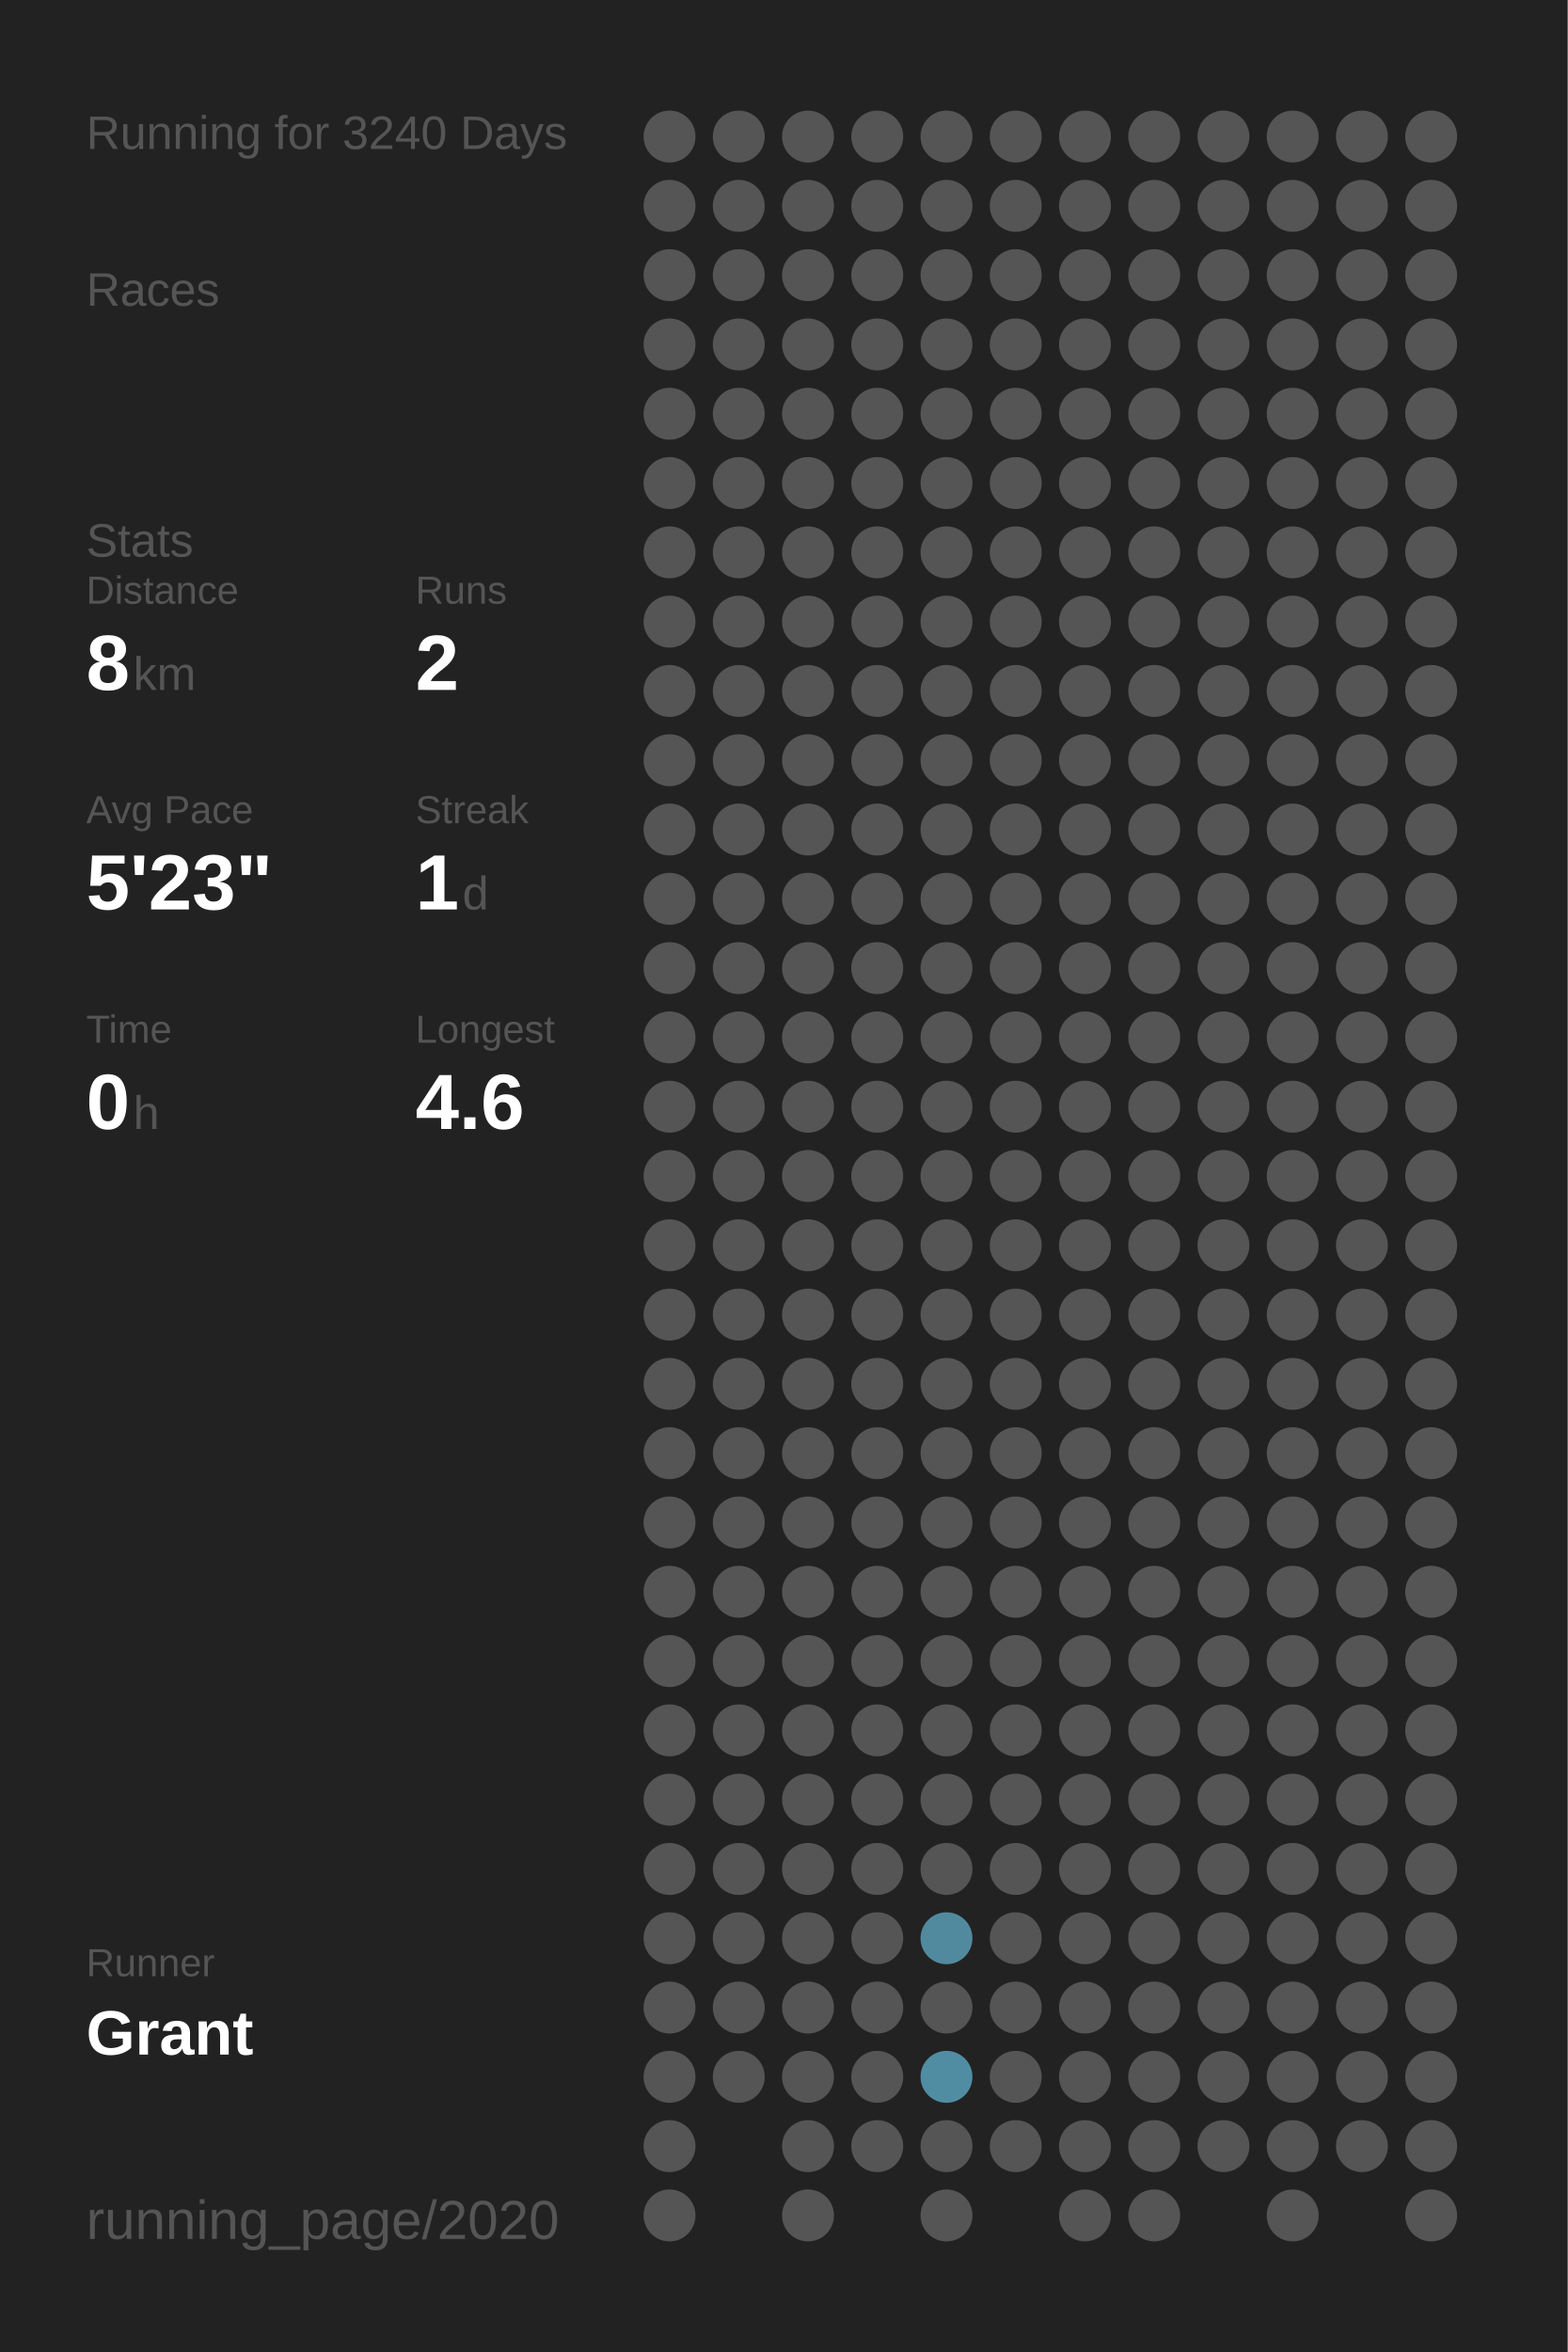
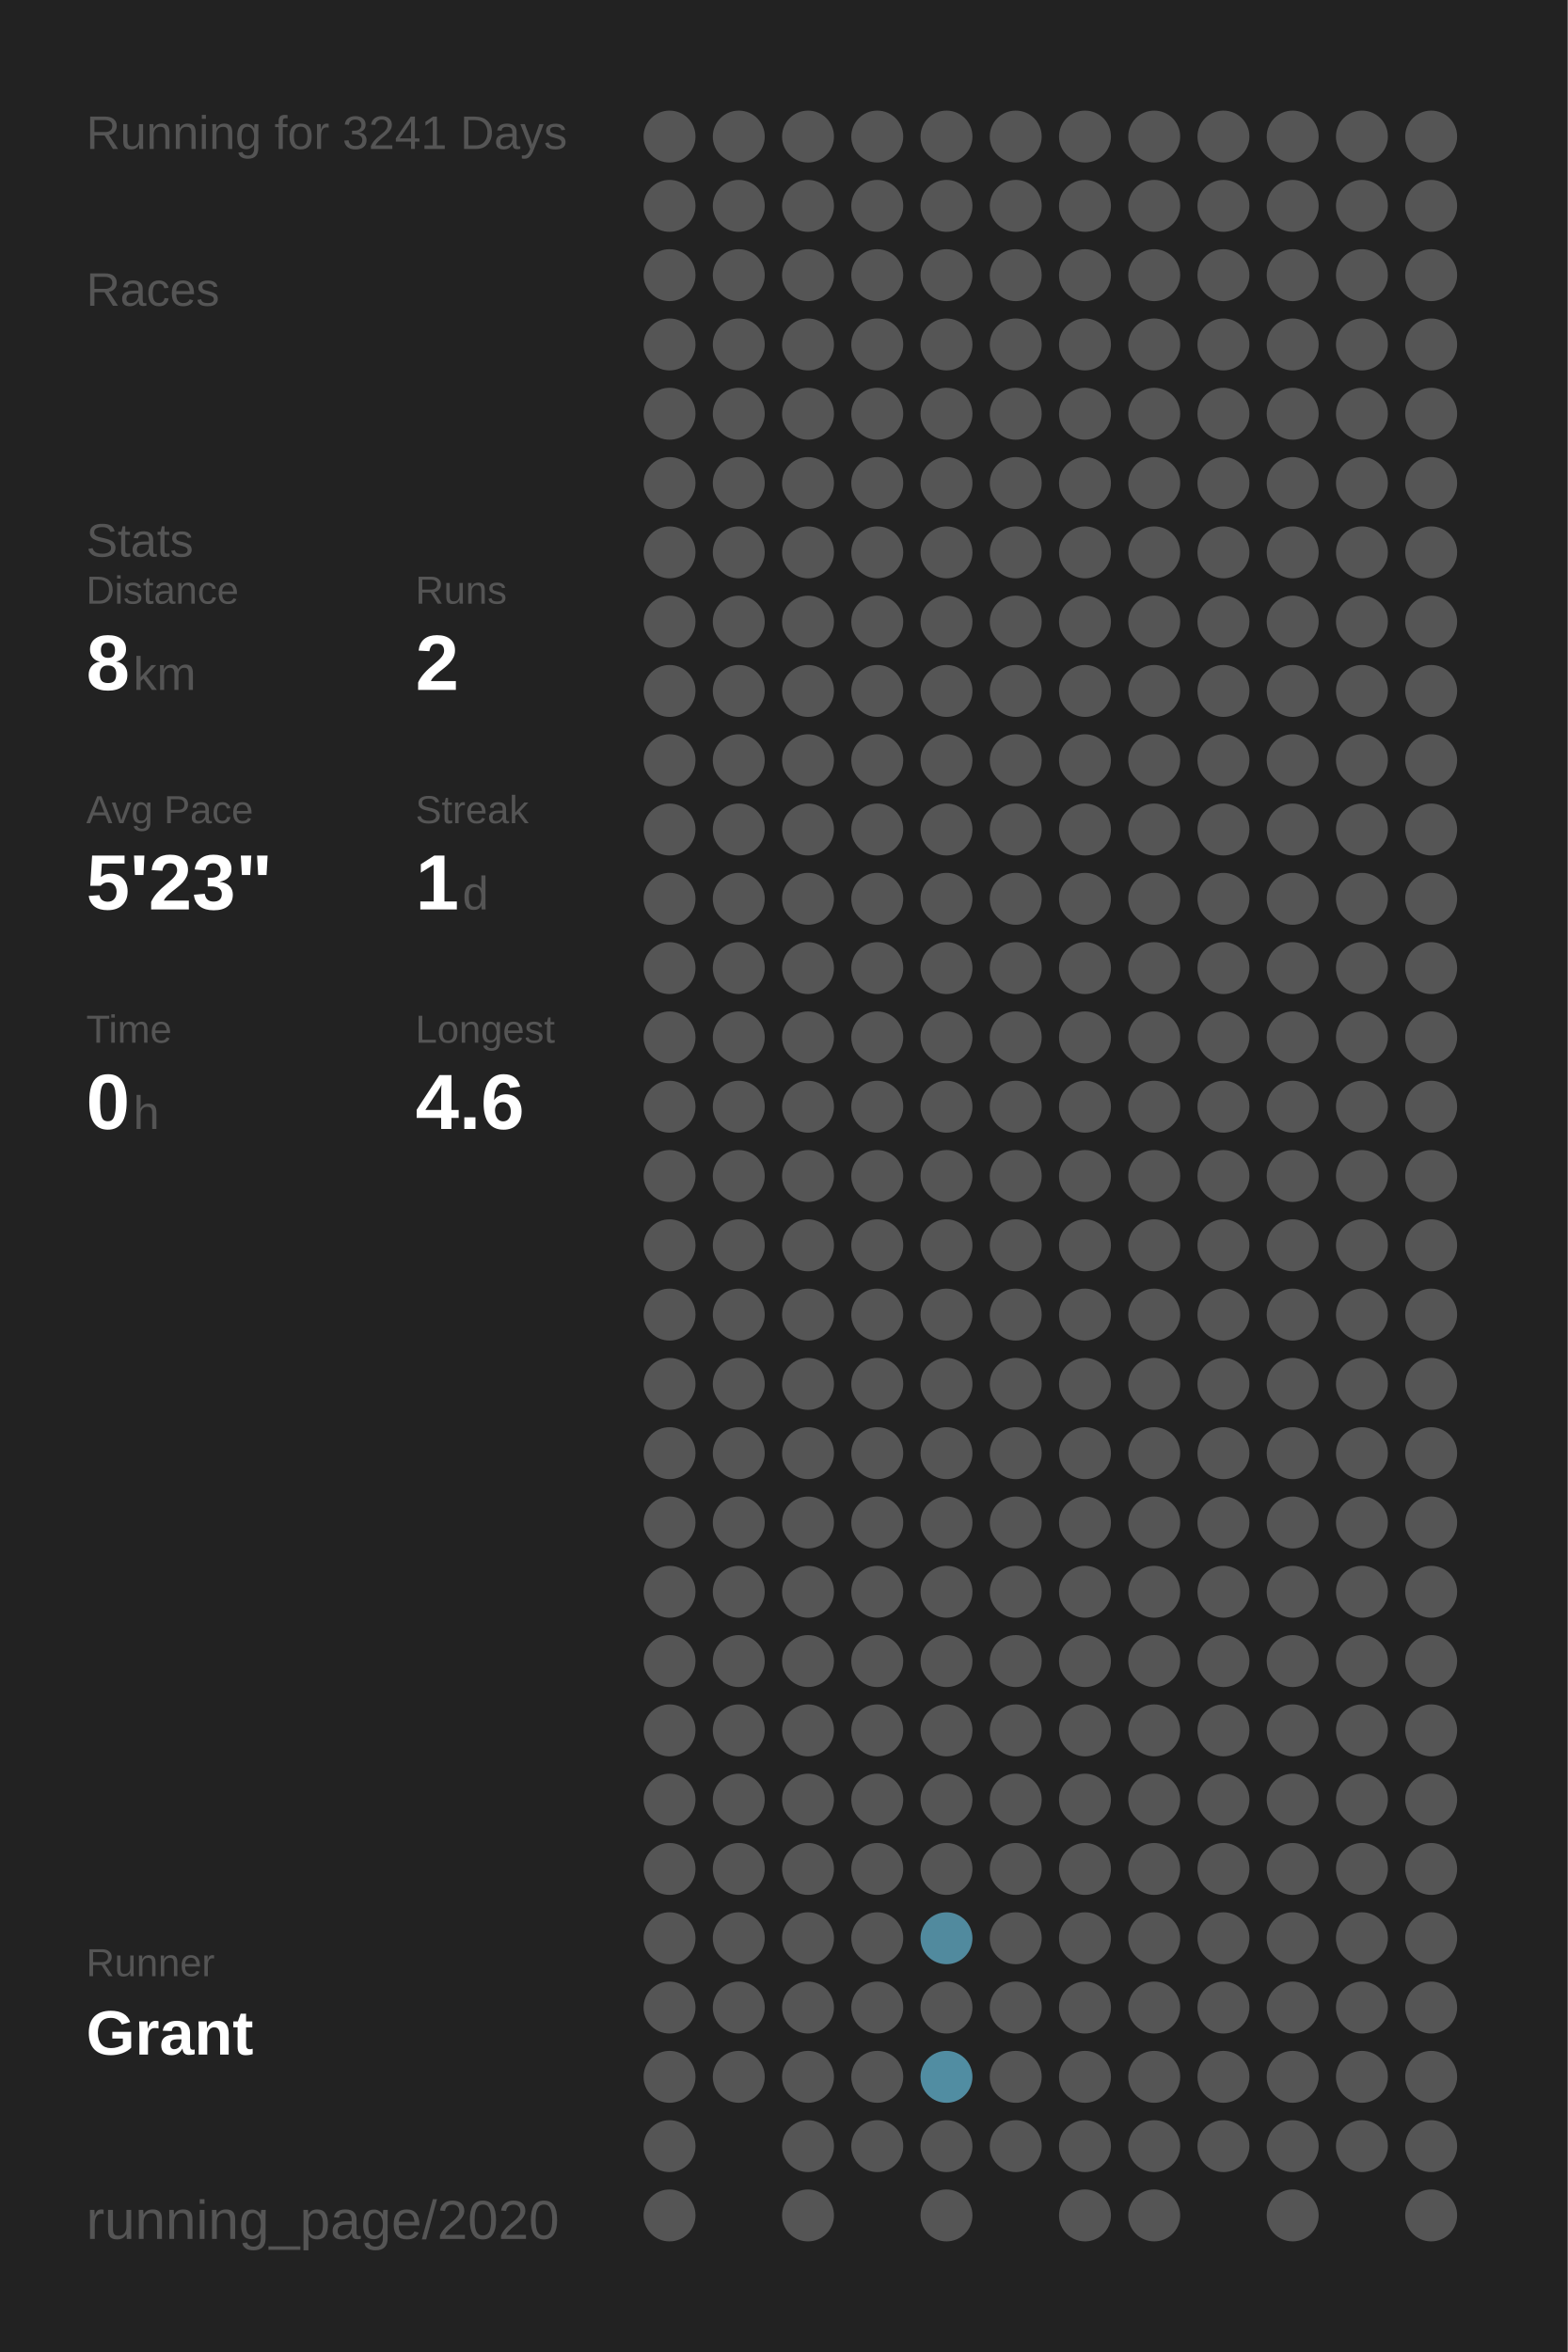
<svg xmlns="http://www.w3.org/2000/svg" baseProfile="full" height="300mm" version="1.1" viewBox="0,0,200,300" width="200mm">
  <defs />
  <rect fill="#222222" height="300" width="200" x="0" y="0" />
-   <text fill="#555555" style="font-size:6px; font-family:Arial;" x="11" y="19">Running for 3240 Days</text>
+   <text fill="#555555" style="font-size:6px; font-family:Arial;" x="11" y="19">Running for 3241 Days</text>
  <text fill="#555555" style="font-size:6px; font-family:Arial;" x="11" y="39">Races</text>
  <text fill="#555555" style="font-size:6px; font-family:Arial;" x="11" y="71">Stats</text>
  <text fill="#555555" style="font-size:5px; font-family:Arial;" x="11" y="77">Distance</text>
  <text fill="#FFFFFF" style="font-size:10px; font-family:Arial; font-weight:bold;" x="11" y="88">8</text>
  <text fill="#555555" style="font-size:6px; font-family:Arial;" x="17" y="88">km</text>
  <text fill="#555555" style="font-size:5px; font-family:Arial;" x="53" y="77">Runs</text>
  <text fill="#FFFFFF" style="font-size:10px; font-family:Arial; font-weight:bold;" x="53" y="88">2</text>
  <text fill="#555555" style="font-size:5px; font-family:Arial;" x="11" y="105">Avg Pace</text>
  <text fill="#FFFFFF" style="font-size:10px; font-family:Arial; font-weight:bold;" x="11" y="116">5'23"</text>
  <text fill="#555555" style="font-size:5px; font-family:Arial;" x="53" y="105">Streak</text>
  <text fill="#FFFFFF" style="font-size:10px; font-family:Arial; font-weight:bold;" x="53" y="116">1</text>
  <text fill="#555555" style="font-size:6px; font-family:Arial;" x="59" y="116">d</text>
  <text fill="#555555" style="font-size:5px; font-family:Arial;" x="11" y="133">Time</text>
  <text fill="#FFFFFF" style="font-size:10px; font-family:Arial; font-weight:bold;" x="11" y="144">0</text>
  <text fill="#555555" style="font-size:6px; font-family:Arial;" x="17" y="144">h</text>
  <text fill="#555555" style="font-size:5px; font-family:Arial;" x="53" y="133">Longest</text>
  <text fill="#FFFFFF" style="font-size:10px; font-family:Arial; font-weight:bold;" x="53" y="144">4.6</text>
  <text fill="#555555" style="font-size:5px; font-family:Arial;" x="11" y="252.065">Runner</text>
  <text fill="#FFFFFF" style="font-size:8px; font-family:Arial; font-weight:bold;" x="11" y="262.065">Grant</text>
  <text fill="#555555" style="font-size:7px; font-family:Arial;" x="11" y="285.581">running_page/2020</text>
  <circle cx="85.417" cy="17.419" fill="#555555" r="3.312" />
  <circle cx="85.417" cy="26.258" fill="#555555" r="3.312" />
  <circle cx="85.417" cy="35.097" fill="#555555" r="3.312" />
  <circle cx="85.417" cy="43.935" fill="#555555" r="3.312" />
  <circle cx="85.417" cy="52.774" fill="#555555" r="3.312" />
  <circle cx="85.417" cy="61.613" fill="#555555" r="3.312" />
  <circle cx="85.417" cy="70.452" fill="#555555" r="3.312" />
  <circle cx="85.417" cy="79.29" fill="#555555" r="3.312" />
  <circle cx="85.417" cy="88.129" fill="#555555" r="3.312" />
  <circle cx="85.417" cy="96.968" fill="#555555" r="3.312" />
  <circle cx="85.417" cy="105.806" fill="#555555" r="3.312" />
  <circle cx="85.417" cy="114.645" fill="#555555" r="3.312" />
  <circle cx="85.417" cy="123.484" fill="#555555" r="3.312" />
  <circle cx="85.417" cy="132.323" fill="#555555" r="3.312" />
  <circle cx="85.417" cy="141.161" fill="#555555" r="3.312" />
  <circle cx="85.417" cy="150" fill="#555555" r="3.312" />
  <circle cx="85.417" cy="158.839" fill="#555555" r="3.312" />
  <circle cx="85.417" cy="167.677" fill="#555555" r="3.312" />
  <circle cx="85.417" cy="176.516" fill="#555555" r="3.312" />
  <circle cx="85.417" cy="185.355" fill="#555555" r="3.312" />
  <circle cx="85.417" cy="194.194" fill="#555555" r="3.312" />
  <circle cx="85.417" cy="203.032" fill="#555555" r="3.312" />
  <circle cx="85.417" cy="211.871" fill="#555555" r="3.312" />
  <circle cx="85.417" cy="220.71" fill="#555555" r="3.312" />
  <circle cx="85.417" cy="229.548" fill="#555555" r="3.312" />
  <circle cx="85.417" cy="238.387" fill="#555555" r="3.312" />
  <circle cx="85.417" cy="247.226" fill="#555555" r="3.312" />
  <circle cx="85.417" cy="256.065" fill="#555555" r="3.312" />
  <circle cx="85.417" cy="264.903" fill="#555555" r="3.312" />
  <circle cx="85.417" cy="273.742" fill="#555555" r="3.312" />
  <circle cx="85.417" cy="282.581" fill="#555555" r="3.312" />
  <circle cx="94.25" cy="17.419" fill="#555555" r="3.312" />
  <circle cx="94.25" cy="26.258" fill="#555555" r="3.312" />
  <circle cx="94.25" cy="35.097" fill="#555555" r="3.312" />
  <circle cx="94.25" cy="43.935" fill="#555555" r="3.312" />
  <circle cx="94.25" cy="52.774" fill="#555555" r="3.312" />
  <circle cx="94.25" cy="61.613" fill="#555555" r="3.312" />
  <circle cx="94.25" cy="70.452" fill="#555555" r="3.312" />
  <circle cx="94.25" cy="79.29" fill="#555555" r="3.312" />
  <circle cx="94.25" cy="88.129" fill="#555555" r="3.312" />
  <circle cx="94.25" cy="96.968" fill="#555555" r="3.312" />
  <circle cx="94.25" cy="105.806" fill="#555555" r="3.312" />
  <circle cx="94.25" cy="114.645" fill="#555555" r="3.312" />
  <circle cx="94.25" cy="123.484" fill="#555555" r="3.312" />
  <circle cx="94.25" cy="132.323" fill="#555555" r="3.312" />
  <circle cx="94.25" cy="141.161" fill="#555555" r="3.312" />
  <circle cx="94.25" cy="150" fill="#555555" r="3.312" />
  <circle cx="94.25" cy="158.839" fill="#555555" r="3.312" />
  <circle cx="94.25" cy="167.677" fill="#555555" r="3.312" />
  <circle cx="94.25" cy="176.516" fill="#555555" r="3.312" />
  <circle cx="94.25" cy="185.355" fill="#555555" r="3.312" />
  <circle cx="94.25" cy="194.194" fill="#555555" r="3.312" />
  <circle cx="94.25" cy="203.032" fill="#555555" r="3.312" />
  <circle cx="94.25" cy="211.871" fill="#555555" r="3.312" />
  <circle cx="94.25" cy="220.71" fill="#555555" r="3.312" />
  <circle cx="94.25" cy="229.548" fill="#555555" r="3.312" />
  <circle cx="94.25" cy="238.387" fill="#555555" r="3.312" />
  <circle cx="94.25" cy="247.226" fill="#555555" r="3.312" />
  <circle cx="94.25" cy="256.065" fill="#555555" r="3.312" />
  <circle cx="94.25" cy="264.903" fill="#555555" r="3.312" />
  <circle cx="103.083" cy="17.419" fill="#555555" r="3.312" />
  <circle cx="103.083" cy="26.258" fill="#555555" r="3.312" />
  <circle cx="103.083" cy="35.097" fill="#555555" r="3.312" />
  <circle cx="103.083" cy="43.935" fill="#555555" r="3.312" />
  <circle cx="103.083" cy="52.774" fill="#555555" r="3.312" />
  <circle cx="103.083" cy="61.613" fill="#555555" r="3.312" />
  <circle cx="103.083" cy="70.452" fill="#555555" r="3.312" />
  <circle cx="103.083" cy="79.29" fill="#555555" r="3.312" />
  <circle cx="103.083" cy="88.129" fill="#555555" r="3.312" />
  <circle cx="103.083" cy="96.968" fill="#555555" r="3.312" />
  <circle cx="103.083" cy="105.806" fill="#555555" r="3.312" />
  <circle cx="103.083" cy="114.645" fill="#555555" r="3.312" />
  <circle cx="103.083" cy="123.484" fill="#555555" r="3.312" />
  <circle cx="103.083" cy="132.323" fill="#555555" r="3.312" />
  <circle cx="103.083" cy="141.161" fill="#555555" r="3.312" />
  <circle cx="103.083" cy="150" fill="#555555" r="3.312" />
  <circle cx="103.083" cy="158.839" fill="#555555" r="3.312" />
  <circle cx="103.083" cy="167.677" fill="#555555" r="3.312" />
  <circle cx="103.083" cy="176.516" fill="#555555" r="3.312" />
  <circle cx="103.083" cy="185.355" fill="#555555" r="3.312" />
  <circle cx="103.083" cy="194.194" fill="#555555" r="3.312" />
  <circle cx="103.083" cy="203.032" fill="#555555" r="3.312" />
  <circle cx="103.083" cy="211.871" fill="#555555" r="3.312" />
  <circle cx="103.083" cy="220.71" fill="#555555" r="3.312" />
  <circle cx="103.083" cy="229.548" fill="#555555" r="3.312" />
  <circle cx="103.083" cy="238.387" fill="#555555" r="3.312" />
  <circle cx="103.083" cy="247.226" fill="#555555" r="3.312" />
  <circle cx="103.083" cy="256.065" fill="#555555" r="3.312" />
  <circle cx="103.083" cy="264.903" fill="#555555" r="3.312" />
  <circle cx="103.083" cy="273.742" fill="#555555" r="3.312" />
  <circle cx="103.083" cy="282.581" fill="#555555" r="3.312" />
  <circle cx="111.917" cy="17.419" fill="#555555" r="3.312" />
  <circle cx="111.917" cy="26.258" fill="#555555" r="3.312" />
  <circle cx="111.917" cy="35.097" fill="#555555" r="3.312" />
  <circle cx="111.917" cy="43.935" fill="#555555" r="3.312" />
  <circle cx="111.917" cy="52.774" fill="#555555" r="3.312" />
  <circle cx="111.917" cy="61.613" fill="#555555" r="3.312" />
  <circle cx="111.917" cy="70.452" fill="#555555" r="3.312" />
  <circle cx="111.917" cy="79.29" fill="#555555" r="3.312" />
  <circle cx="111.917" cy="88.129" fill="#555555" r="3.312" />
  <circle cx="111.917" cy="96.968" fill="#555555" r="3.312" />
  <circle cx="111.917" cy="105.806" fill="#555555" r="3.312" />
  <circle cx="111.917" cy="114.645" fill="#555555" r="3.312" />
  <circle cx="111.917" cy="123.484" fill="#555555" r="3.312" />
  <circle cx="111.917" cy="132.323" fill="#555555" r="3.312" />
  <circle cx="111.917" cy="141.161" fill="#555555" r="3.312" />
  <circle cx="111.917" cy="150" fill="#555555" r="3.312" />
  <circle cx="111.917" cy="158.839" fill="#555555" r="3.312" />
  <circle cx="111.917" cy="167.677" fill="#555555" r="3.312" />
  <circle cx="111.917" cy="176.516" fill="#555555" r="3.312" />
  <circle cx="111.917" cy="185.355" fill="#555555" r="3.312" />
  <circle cx="111.917" cy="194.194" fill="#555555" r="3.312" />
  <circle cx="111.917" cy="203.032" fill="#555555" r="3.312" />
  <circle cx="111.917" cy="211.871" fill="#555555" r="3.312" />
  <circle cx="111.917" cy="220.71" fill="#555555" r="3.312" />
  <circle cx="111.917" cy="229.548" fill="#555555" r="3.312" />
  <circle cx="111.917" cy="238.387" fill="#555555" r="3.312" />
  <circle cx="111.917" cy="247.226" fill="#555555" r="3.312" />
  <circle cx="111.917" cy="256.065" fill="#555555" r="3.312" />
  <circle cx="111.917" cy="264.903" fill="#555555" r="3.312" />
  <circle cx="111.917" cy="273.742" fill="#555555" r="3.312" />
  <circle cx="120.75" cy="17.419" fill="#555555" r="3.312" />
  <circle cx="120.75" cy="26.258" fill="#555555" r="3.312" />
  <circle cx="120.75" cy="35.097" fill="#555555" r="3.312" />
  <circle cx="120.75" cy="43.935" fill="#555555" r="3.312" />
  <circle cx="120.75" cy="52.774" fill="#555555" r="3.312" />
  <circle cx="120.75" cy="61.613" fill="#555555" r="3.312" />
  <circle cx="120.75" cy="70.452" fill="#555555" r="3.312" />
  <circle cx="120.75" cy="79.29" fill="#555555" r="3.312" />
  <circle cx="120.75" cy="88.129" fill="#555555" r="3.312" />
  <circle cx="120.75" cy="96.968" fill="#555555" r="3.312" />
  <circle cx="120.75" cy="105.806" fill="#555555" r="3.312" />
  <circle cx="120.75" cy="114.645" fill="#555555" r="3.312" />
  <circle cx="120.75" cy="123.484" fill="#555555" r="3.312" />
  <circle cx="120.75" cy="132.323" fill="#555555" r="3.312" />
  <circle cx="120.75" cy="141.161" fill="#555555" r="3.312" />
  <circle cx="120.75" cy="150" fill="#555555" r="3.312" />
  <circle cx="120.75" cy="158.839" fill="#555555" r="3.312" />
  <circle cx="120.75" cy="167.677" fill="#555555" r="3.312" />
  <circle cx="120.75" cy="176.516" fill="#555555" r="3.312" />
  <circle cx="120.75" cy="185.355" fill="#555555" r="3.312" />
  <circle cx="120.75" cy="194.194" fill="#555555" r="3.312" />
  <circle cx="120.75" cy="203.032" fill="#555555" r="3.312" />
  <circle cx="120.75" cy="211.871" fill="#555555" r="3.312" />
  <circle cx="120.75" cy="220.71" fill="#555555" r="3.312" />
  <circle cx="120.75" cy="229.548" fill="#555555" r="3.312" />
  <circle cx="120.75" cy="238.387" fill="#555555" r="3.312" />
  <circle cx="120.75" cy="247.226" fill="#518a9e" r="3.312" />
  <circle cx="120.75" cy="256.065" fill="#555555" r="3.312" />
  <circle cx="120.75" cy="264.903" fill="#518da2" r="3.312" />
  <circle cx="120.75" cy="273.742" fill="#555555" r="3.312" />
  <circle cx="120.75" cy="282.581" fill="#555555" r="3.312" />
  <circle cx="129.583" cy="17.419" fill="#555555" r="3.312" />
  <circle cx="129.583" cy="26.258" fill="#555555" r="3.312" />
  <circle cx="129.583" cy="35.097" fill="#555555" r="3.312" />
  <circle cx="129.583" cy="43.935" fill="#555555" r="3.312" />
  <circle cx="129.583" cy="52.774" fill="#555555" r="3.312" />
  <circle cx="129.583" cy="61.613" fill="#555555" r="3.312" />
  <circle cx="129.583" cy="70.452" fill="#555555" r="3.312" />
  <circle cx="129.583" cy="79.29" fill="#555555" r="3.312" />
  <circle cx="129.583" cy="88.129" fill="#555555" r="3.312" />
  <circle cx="129.583" cy="96.968" fill="#555555" r="3.312" />
  <circle cx="129.583" cy="105.806" fill="#555555" r="3.312" />
  <circle cx="129.583" cy="114.645" fill="#555555" r="3.312" />
  <circle cx="129.583" cy="123.484" fill="#555555" r="3.312" />
  <circle cx="129.583" cy="132.323" fill="#555555" r="3.312" />
  <circle cx="129.583" cy="141.161" fill="#555555" r="3.312" />
  <circle cx="129.583" cy="150" fill="#555555" r="3.312" />
  <circle cx="129.583" cy="158.839" fill="#555555" r="3.312" />
  <circle cx="129.583" cy="167.677" fill="#555555" r="3.312" />
  <circle cx="129.583" cy="176.516" fill="#555555" r="3.312" />
  <circle cx="129.583" cy="185.355" fill="#555555" r="3.312" />
  <circle cx="129.583" cy="194.194" fill="#555555" r="3.312" />
  <circle cx="129.583" cy="203.032" fill="#555555" r="3.312" />
  <circle cx="129.583" cy="211.871" fill="#555555" r="3.312" />
  <circle cx="129.583" cy="220.71" fill="#555555" r="3.312" />
  <circle cx="129.583" cy="229.548" fill="#555555" r="3.312" />
  <circle cx="129.583" cy="238.387" fill="#555555" r="3.312" />
  <circle cx="129.583" cy="247.226" fill="#555555" r="3.312" />
  <circle cx="129.583" cy="256.065" fill="#555555" r="3.312" />
  <circle cx="129.583" cy="264.903" fill="#555555" r="3.312" />
  <circle cx="129.583" cy="273.742" fill="#555555" r="3.312" />
  <circle cx="138.417" cy="17.419" fill="#555555" r="3.312" />
  <circle cx="138.417" cy="26.258" fill="#555555" r="3.312" />
  <circle cx="138.417" cy="35.097" fill="#555555" r="3.312" />
  <circle cx="138.417" cy="43.935" fill="#555555" r="3.312" />
  <circle cx="138.417" cy="52.774" fill="#555555" r="3.312" />
  <circle cx="138.417" cy="61.613" fill="#555555" r="3.312" />
  <circle cx="138.417" cy="70.452" fill="#555555" r="3.312" />
  <circle cx="138.417" cy="79.29" fill="#555555" r="3.312" />
  <circle cx="138.417" cy="88.129" fill="#555555" r="3.312" />
  <circle cx="138.417" cy="96.968" fill="#555555" r="3.312" />
  <circle cx="138.417" cy="105.806" fill="#555555" r="3.312" />
  <circle cx="138.417" cy="114.645" fill="#555555" r="3.312" />
  <circle cx="138.417" cy="123.484" fill="#555555" r="3.312" />
  <circle cx="138.417" cy="132.323" fill="#555555" r="3.312" />
  <circle cx="138.417" cy="141.161" fill="#555555" r="3.312" />
  <circle cx="138.417" cy="150" fill="#555555" r="3.312" />
  <circle cx="138.417" cy="158.839" fill="#555555" r="3.312" />
  <circle cx="138.417" cy="167.677" fill="#555555" r="3.312" />
  <circle cx="138.417" cy="176.516" fill="#555555" r="3.312" />
  <circle cx="138.417" cy="185.355" fill="#555555" r="3.312" />
  <circle cx="138.417" cy="194.194" fill="#555555" r="3.312" />
  <circle cx="138.417" cy="203.032" fill="#555555" r="3.312" />
  <circle cx="138.417" cy="211.871" fill="#555555" r="3.312" />
  <circle cx="138.417" cy="220.71" fill="#555555" r="3.312" />
  <circle cx="138.417" cy="229.548" fill="#555555" r="3.312" />
  <circle cx="138.417" cy="238.387" fill="#555555" r="3.312" />
  <circle cx="138.417" cy="247.226" fill="#555555" r="3.312" />
  <circle cx="138.417" cy="256.065" fill="#555555" r="3.312" />
  <circle cx="138.417" cy="264.903" fill="#555555" r="3.312" />
  <circle cx="138.417" cy="273.742" fill="#555555" r="3.312" />
  <circle cx="138.417" cy="282.581" fill="#555555" r="3.312" />
  <circle cx="147.25" cy="17.419" fill="#555555" r="3.312" />
  <circle cx="147.25" cy="26.258" fill="#555555" r="3.312" />
  <circle cx="147.25" cy="35.097" fill="#555555" r="3.312" />
  <circle cx="147.25" cy="43.935" fill="#555555" r="3.312" />
  <circle cx="147.25" cy="52.774" fill="#555555" r="3.312" />
  <circle cx="147.25" cy="61.613" fill="#555555" r="3.312" />
  <circle cx="147.25" cy="70.452" fill="#555555" r="3.312" />
  <circle cx="147.25" cy="79.29" fill="#555555" r="3.312" />
  <circle cx="147.25" cy="88.129" fill="#555555" r="3.312" />
  <circle cx="147.25" cy="96.968" fill="#555555" r="3.312" />
  <circle cx="147.25" cy="105.806" fill="#555555" r="3.312" />
  <circle cx="147.25" cy="114.645" fill="#555555" r="3.312" />
  <circle cx="147.25" cy="123.484" fill="#555555" r="3.312" />
  <circle cx="147.25" cy="132.323" fill="#555555" r="3.312" />
  <circle cx="147.25" cy="141.161" fill="#555555" r="3.312" />
  <circle cx="147.25" cy="150" fill="#555555" r="3.312" />
  <circle cx="147.25" cy="158.839" fill="#555555" r="3.312" />
  <circle cx="147.25" cy="167.677" fill="#555555" r="3.312" />
  <circle cx="147.25" cy="176.516" fill="#555555" r="3.312" />
  <circle cx="147.25" cy="185.355" fill="#555555" r="3.312" />
  <circle cx="147.25" cy="194.194" fill="#555555" r="3.312" />
  <circle cx="147.25" cy="203.032" fill="#555555" r="3.312" />
  <circle cx="147.25" cy="211.871" fill="#555555" r="3.312" />
  <circle cx="147.25" cy="220.71" fill="#555555" r="3.312" />
  <circle cx="147.25" cy="229.548" fill="#555555" r="3.312" />
  <circle cx="147.25" cy="238.387" fill="#555555" r="3.312" />
  <circle cx="147.25" cy="247.226" fill="#555555" r="3.312" />
  <circle cx="147.25" cy="256.065" fill="#555555" r="3.312" />
  <circle cx="147.25" cy="264.903" fill="#555555" r="3.312" />
  <circle cx="147.25" cy="273.742" fill="#555555" r="3.312" />
  <circle cx="147.25" cy="282.581" fill="#555555" r="3.312" />
  <circle cx="156.083" cy="17.419" fill="#555555" r="3.312" />
  <circle cx="156.083" cy="26.258" fill="#555555" r="3.312" />
  <circle cx="156.083" cy="35.097" fill="#555555" r="3.312" />
  <circle cx="156.083" cy="43.935" fill="#555555" r="3.312" />
  <circle cx="156.083" cy="52.774" fill="#555555" r="3.312" />
  <circle cx="156.083" cy="61.613" fill="#555555" r="3.312" />
  <circle cx="156.083" cy="70.452" fill="#555555" r="3.312" />
  <circle cx="156.083" cy="79.29" fill="#555555" r="3.312" />
  <circle cx="156.083" cy="88.129" fill="#555555" r="3.312" />
  <circle cx="156.083" cy="96.968" fill="#555555" r="3.312" />
  <circle cx="156.083" cy="105.806" fill="#555555" r="3.312" />
  <circle cx="156.083" cy="114.645" fill="#555555" r="3.312" />
  <circle cx="156.083" cy="123.484" fill="#555555" r="3.312" />
  <circle cx="156.083" cy="132.323" fill="#555555" r="3.312" />
  <circle cx="156.083" cy="141.161" fill="#555555" r="3.312" />
  <circle cx="156.083" cy="150" fill="#555555" r="3.312" />
  <circle cx="156.083" cy="158.839" fill="#555555" r="3.312" />
  <circle cx="156.083" cy="167.677" fill="#555555" r="3.312" />
  <circle cx="156.083" cy="176.516" fill="#555555" r="3.312" />
  <circle cx="156.083" cy="185.355" fill="#555555" r="3.312" />
  <circle cx="156.083" cy="194.194" fill="#555555" r="3.312" />
  <circle cx="156.083" cy="203.032" fill="#555555" r="3.312" />
  <circle cx="156.083" cy="211.871" fill="#555555" r="3.312" />
  <circle cx="156.083" cy="220.71" fill="#555555" r="3.312" />
  <circle cx="156.083" cy="229.548" fill="#555555" r="3.312" />
  <circle cx="156.083" cy="238.387" fill="#555555" r="3.312" />
  <circle cx="156.083" cy="247.226" fill="#555555" r="3.312" />
  <circle cx="156.083" cy="256.065" fill="#555555" r="3.312" />
  <circle cx="156.083" cy="264.903" fill="#555555" r="3.312" />
  <circle cx="156.083" cy="273.742" fill="#555555" r="3.312" />
  <circle cx="164.917" cy="17.419" fill="#555555" r="3.312" />
  <circle cx="164.917" cy="26.258" fill="#555555" r="3.312" />
  <circle cx="164.917" cy="35.097" fill="#555555" r="3.312" />
  <circle cx="164.917" cy="43.935" fill="#555555" r="3.312" />
  <circle cx="164.917" cy="52.774" fill="#555555" r="3.312" />
  <circle cx="164.917" cy="61.613" fill="#555555" r="3.312" />
  <circle cx="164.917" cy="70.452" fill="#555555" r="3.312" />
  <circle cx="164.917" cy="79.29" fill="#555555" r="3.312" />
  <circle cx="164.917" cy="88.129" fill="#555555" r="3.312" />
  <circle cx="164.917" cy="96.968" fill="#555555" r="3.312" />
  <circle cx="164.917" cy="105.806" fill="#555555" r="3.312" />
  <circle cx="164.917" cy="114.645" fill="#555555" r="3.312" />
  <circle cx="164.917" cy="123.484" fill="#555555" r="3.312" />
  <circle cx="164.917" cy="132.323" fill="#555555" r="3.312" />
  <circle cx="164.917" cy="141.161" fill="#555555" r="3.312" />
  <circle cx="164.917" cy="150" fill="#555555" r="3.312" />
  <circle cx="164.917" cy="158.839" fill="#555555" r="3.312" />
  <circle cx="164.917" cy="167.677" fill="#555555" r="3.312" />
  <circle cx="164.917" cy="176.516" fill="#555555" r="3.312" />
  <circle cx="164.917" cy="185.355" fill="#555555" r="3.312" />
  <circle cx="164.917" cy="194.194" fill="#555555" r="3.312" />
  <circle cx="164.917" cy="203.032" fill="#555555" r="3.312" />
  <circle cx="164.917" cy="211.871" fill="#555555" r="3.312" />
  <circle cx="164.917" cy="220.71" fill="#555555" r="3.312" />
  <circle cx="164.917" cy="229.548" fill="#555555" r="3.312" />
  <circle cx="164.917" cy="238.387" fill="#555555" r="3.312" />
  <circle cx="164.917" cy="247.226" fill="#555555" r="3.312" />
  <circle cx="164.917" cy="256.065" fill="#555555" r="3.312" />
  <circle cx="164.917" cy="264.903" fill="#555555" r="3.312" />
  <circle cx="164.917" cy="273.742" fill="#555555" r="3.312" />
  <circle cx="164.917" cy="282.581" fill="#555555" r="3.312" />
  <circle cx="173.75" cy="17.419" fill="#555555" r="3.312" />
  <circle cx="173.75" cy="26.258" fill="#555555" r="3.312" />
  <circle cx="173.75" cy="35.097" fill="#555555" r="3.312" />
  <circle cx="173.75" cy="43.935" fill="#555555" r="3.312" />
  <circle cx="173.75" cy="52.774" fill="#555555" r="3.312" />
  <circle cx="173.75" cy="61.613" fill="#555555" r="3.312" />
  <circle cx="173.75" cy="70.452" fill="#555555" r="3.312" />
  <circle cx="173.75" cy="79.29" fill="#555555" r="3.312" />
  <circle cx="173.75" cy="88.129" fill="#555555" r="3.312" />
  <circle cx="173.75" cy="96.968" fill="#555555" r="3.312" />
  <circle cx="173.75" cy="105.806" fill="#555555" r="3.312" />
  <circle cx="173.75" cy="114.645" fill="#555555" r="3.312" />
  <circle cx="173.75" cy="123.484" fill="#555555" r="3.312" />
  <circle cx="173.75" cy="132.323" fill="#555555" r="3.312" />
  <circle cx="173.75" cy="141.161" fill="#555555" r="3.312" />
  <circle cx="173.75" cy="150" fill="#555555" r="3.312" />
  <circle cx="173.75" cy="158.839" fill="#555555" r="3.312" />
  <circle cx="173.75" cy="167.677" fill="#555555" r="3.312" />
  <circle cx="173.75" cy="176.516" fill="#555555" r="3.312" />
  <circle cx="173.75" cy="185.355" fill="#555555" r="3.312" />
  <circle cx="173.75" cy="194.194" fill="#555555" r="3.312" />
  <circle cx="173.75" cy="203.032" fill="#555555" r="3.312" />
  <circle cx="173.75" cy="211.871" fill="#555555" r="3.312" />
  <circle cx="173.75" cy="220.71" fill="#555555" r="3.312" />
  <circle cx="173.75" cy="229.548" fill="#555555" r="3.312" />
  <circle cx="173.75" cy="238.387" fill="#555555" r="3.312" />
  <circle cx="173.75" cy="247.226" fill="#555555" r="3.312" />
  <circle cx="173.75" cy="256.065" fill="#555555" r="3.312" />
  <circle cx="173.75" cy="264.903" fill="#555555" r="3.312" />
  <circle cx="173.75" cy="273.742" fill="#555555" r="3.312" />
  <circle cx="182.583" cy="17.419" fill="#555555" r="3.312" />
  <circle cx="182.583" cy="26.258" fill="#555555" r="3.312" />
  <circle cx="182.583" cy="35.097" fill="#555555" r="3.312" />
  <circle cx="182.583" cy="43.935" fill="#555555" r="3.312" />
  <circle cx="182.583" cy="52.774" fill="#555555" r="3.312" />
  <circle cx="182.583" cy="61.613" fill="#555555" r="3.312" />
  <circle cx="182.583" cy="70.452" fill="#555555" r="3.312" />
  <circle cx="182.583" cy="79.29" fill="#555555" r="3.312" />
  <circle cx="182.583" cy="88.129" fill="#555555" r="3.312" />
  <circle cx="182.583" cy="96.968" fill="#555555" r="3.312" />
  <circle cx="182.583" cy="105.806" fill="#555555" r="3.312" />
  <circle cx="182.583" cy="114.645" fill="#555555" r="3.312" />
  <circle cx="182.583" cy="123.484" fill="#555555" r="3.312" />
  <circle cx="182.583" cy="132.323" fill="#555555" r="3.312" />
  <circle cx="182.583" cy="141.161" fill="#555555" r="3.312" />
  <circle cx="182.583" cy="150" fill="#555555" r="3.312" />
  <circle cx="182.583" cy="158.839" fill="#555555" r="3.312" />
  <circle cx="182.583" cy="167.677" fill="#555555" r="3.312" />
  <circle cx="182.583" cy="176.516" fill="#555555" r="3.312" />
  <circle cx="182.583" cy="185.355" fill="#555555" r="3.312" />
  <circle cx="182.583" cy="194.194" fill="#555555" r="3.312" />
  <circle cx="182.583" cy="203.032" fill="#555555" r="3.312" />
  <circle cx="182.583" cy="211.871" fill="#555555" r="3.312" />
  <circle cx="182.583" cy="220.71" fill="#555555" r="3.312" />
  <circle cx="182.583" cy="229.548" fill="#555555" r="3.312" />
  <circle cx="182.583" cy="238.387" fill="#555555" r="3.312" />
  <circle cx="182.583" cy="247.226" fill="#555555" r="3.312" />
  <circle cx="182.583" cy="256.065" fill="#555555" r="3.312" />
  <circle cx="182.583" cy="264.903" fill="#555555" r="3.312" />
  <circle cx="182.583" cy="273.742" fill="#555555" r="3.312" />
  <circle cx="182.583" cy="282.581" fill="#555555" r="3.312" />
</svg>
